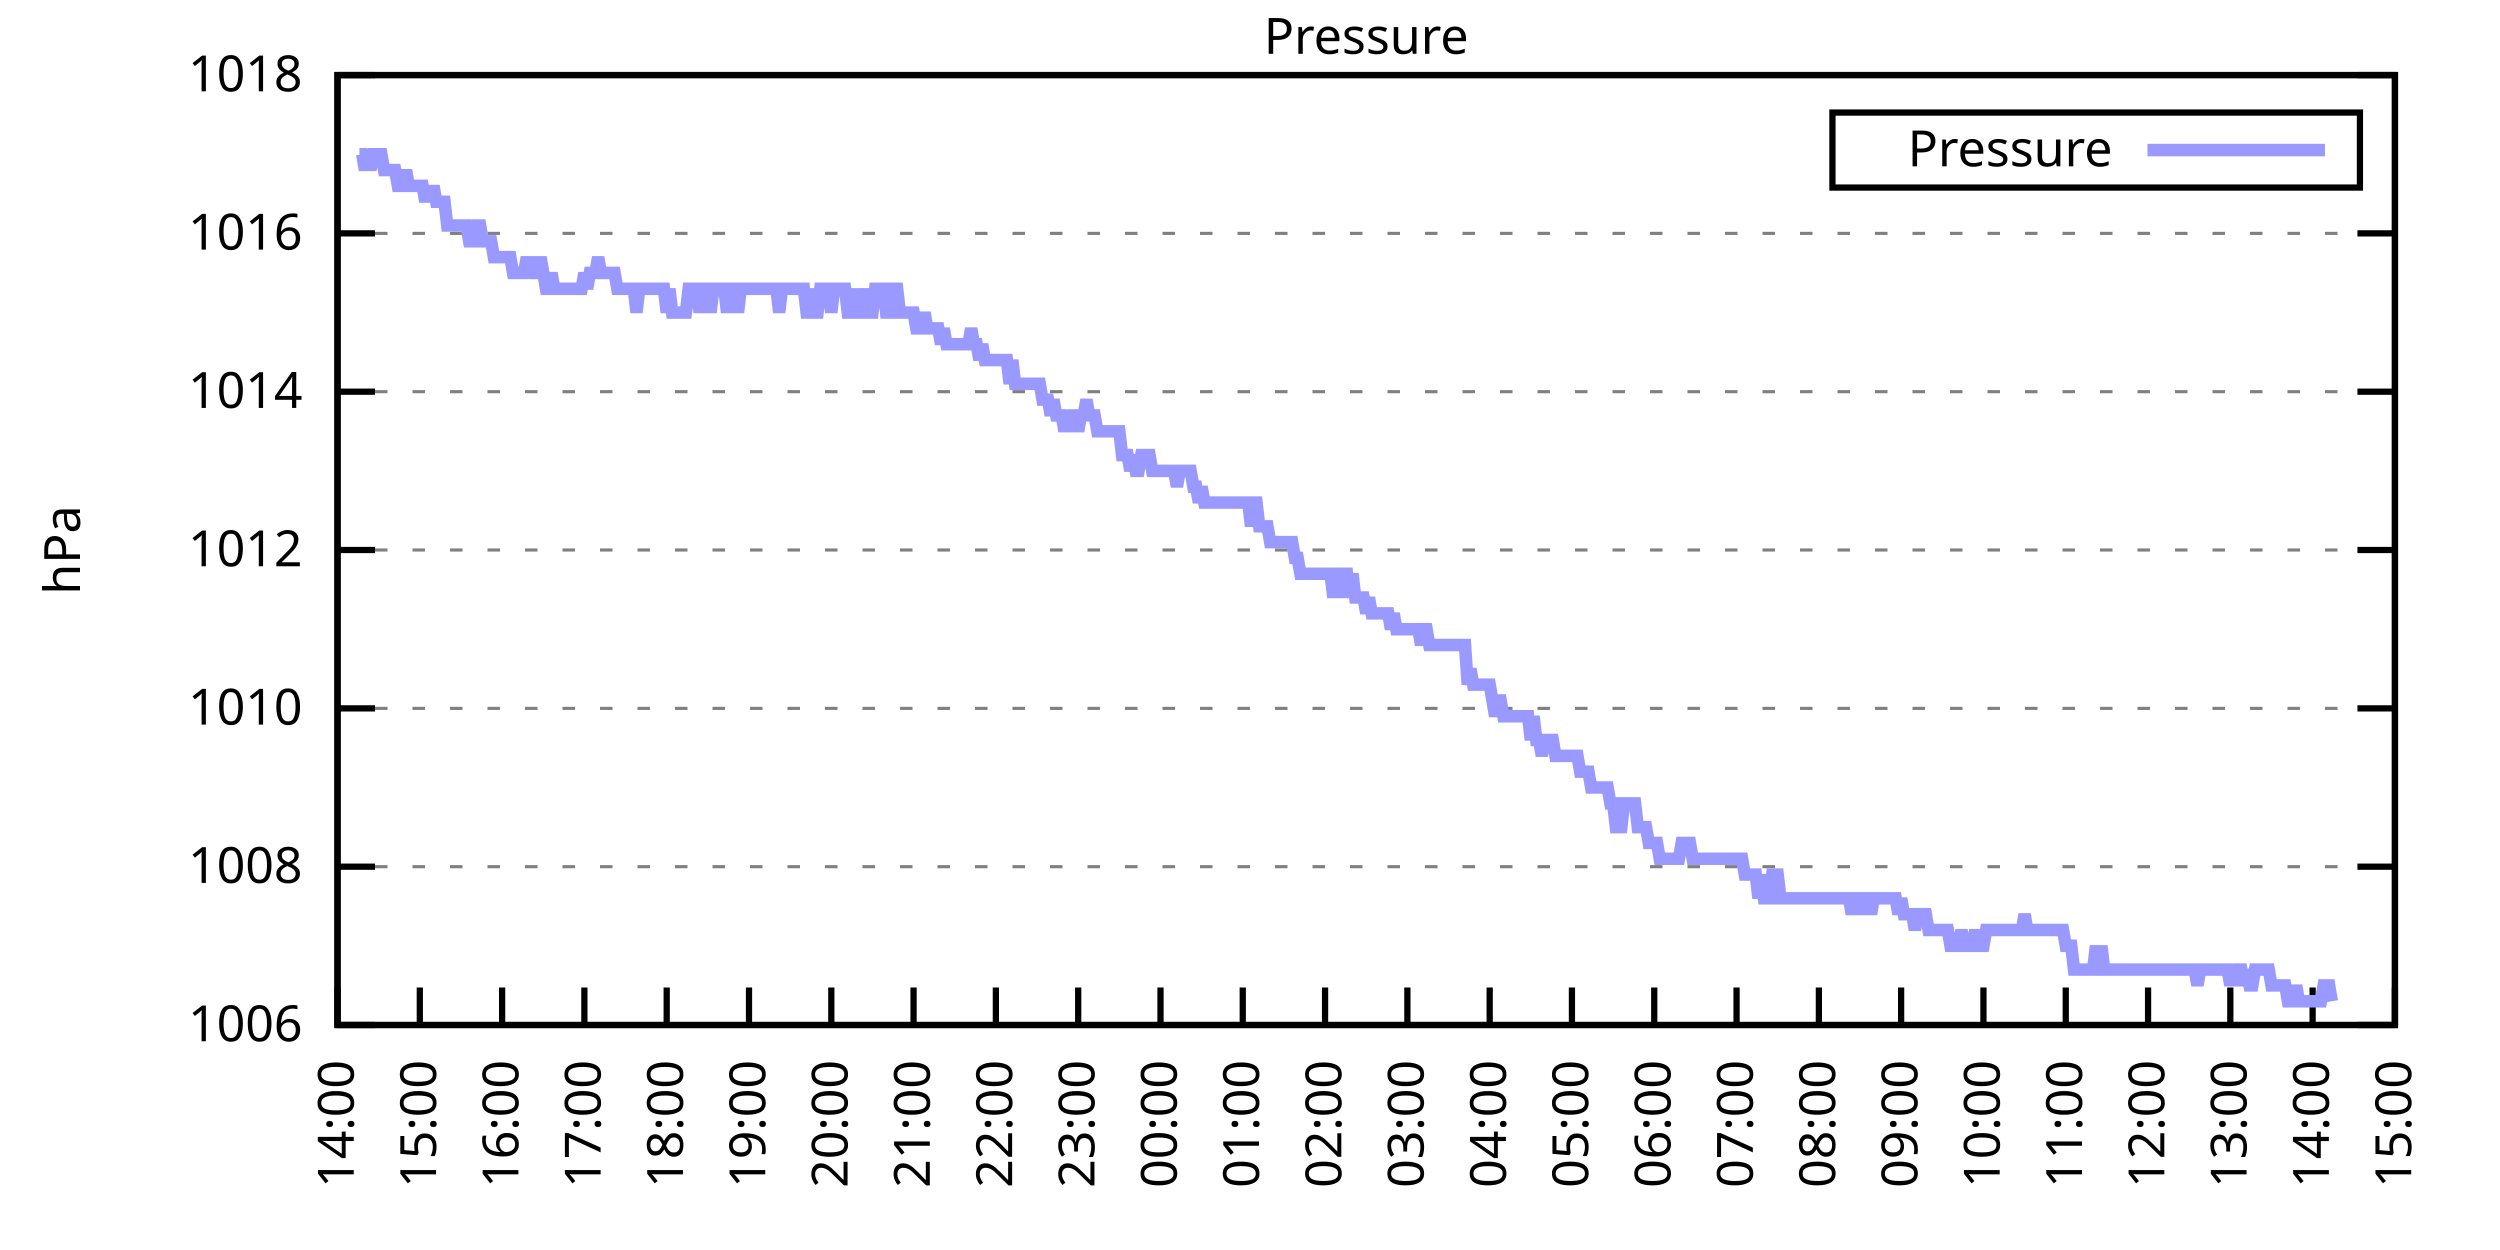
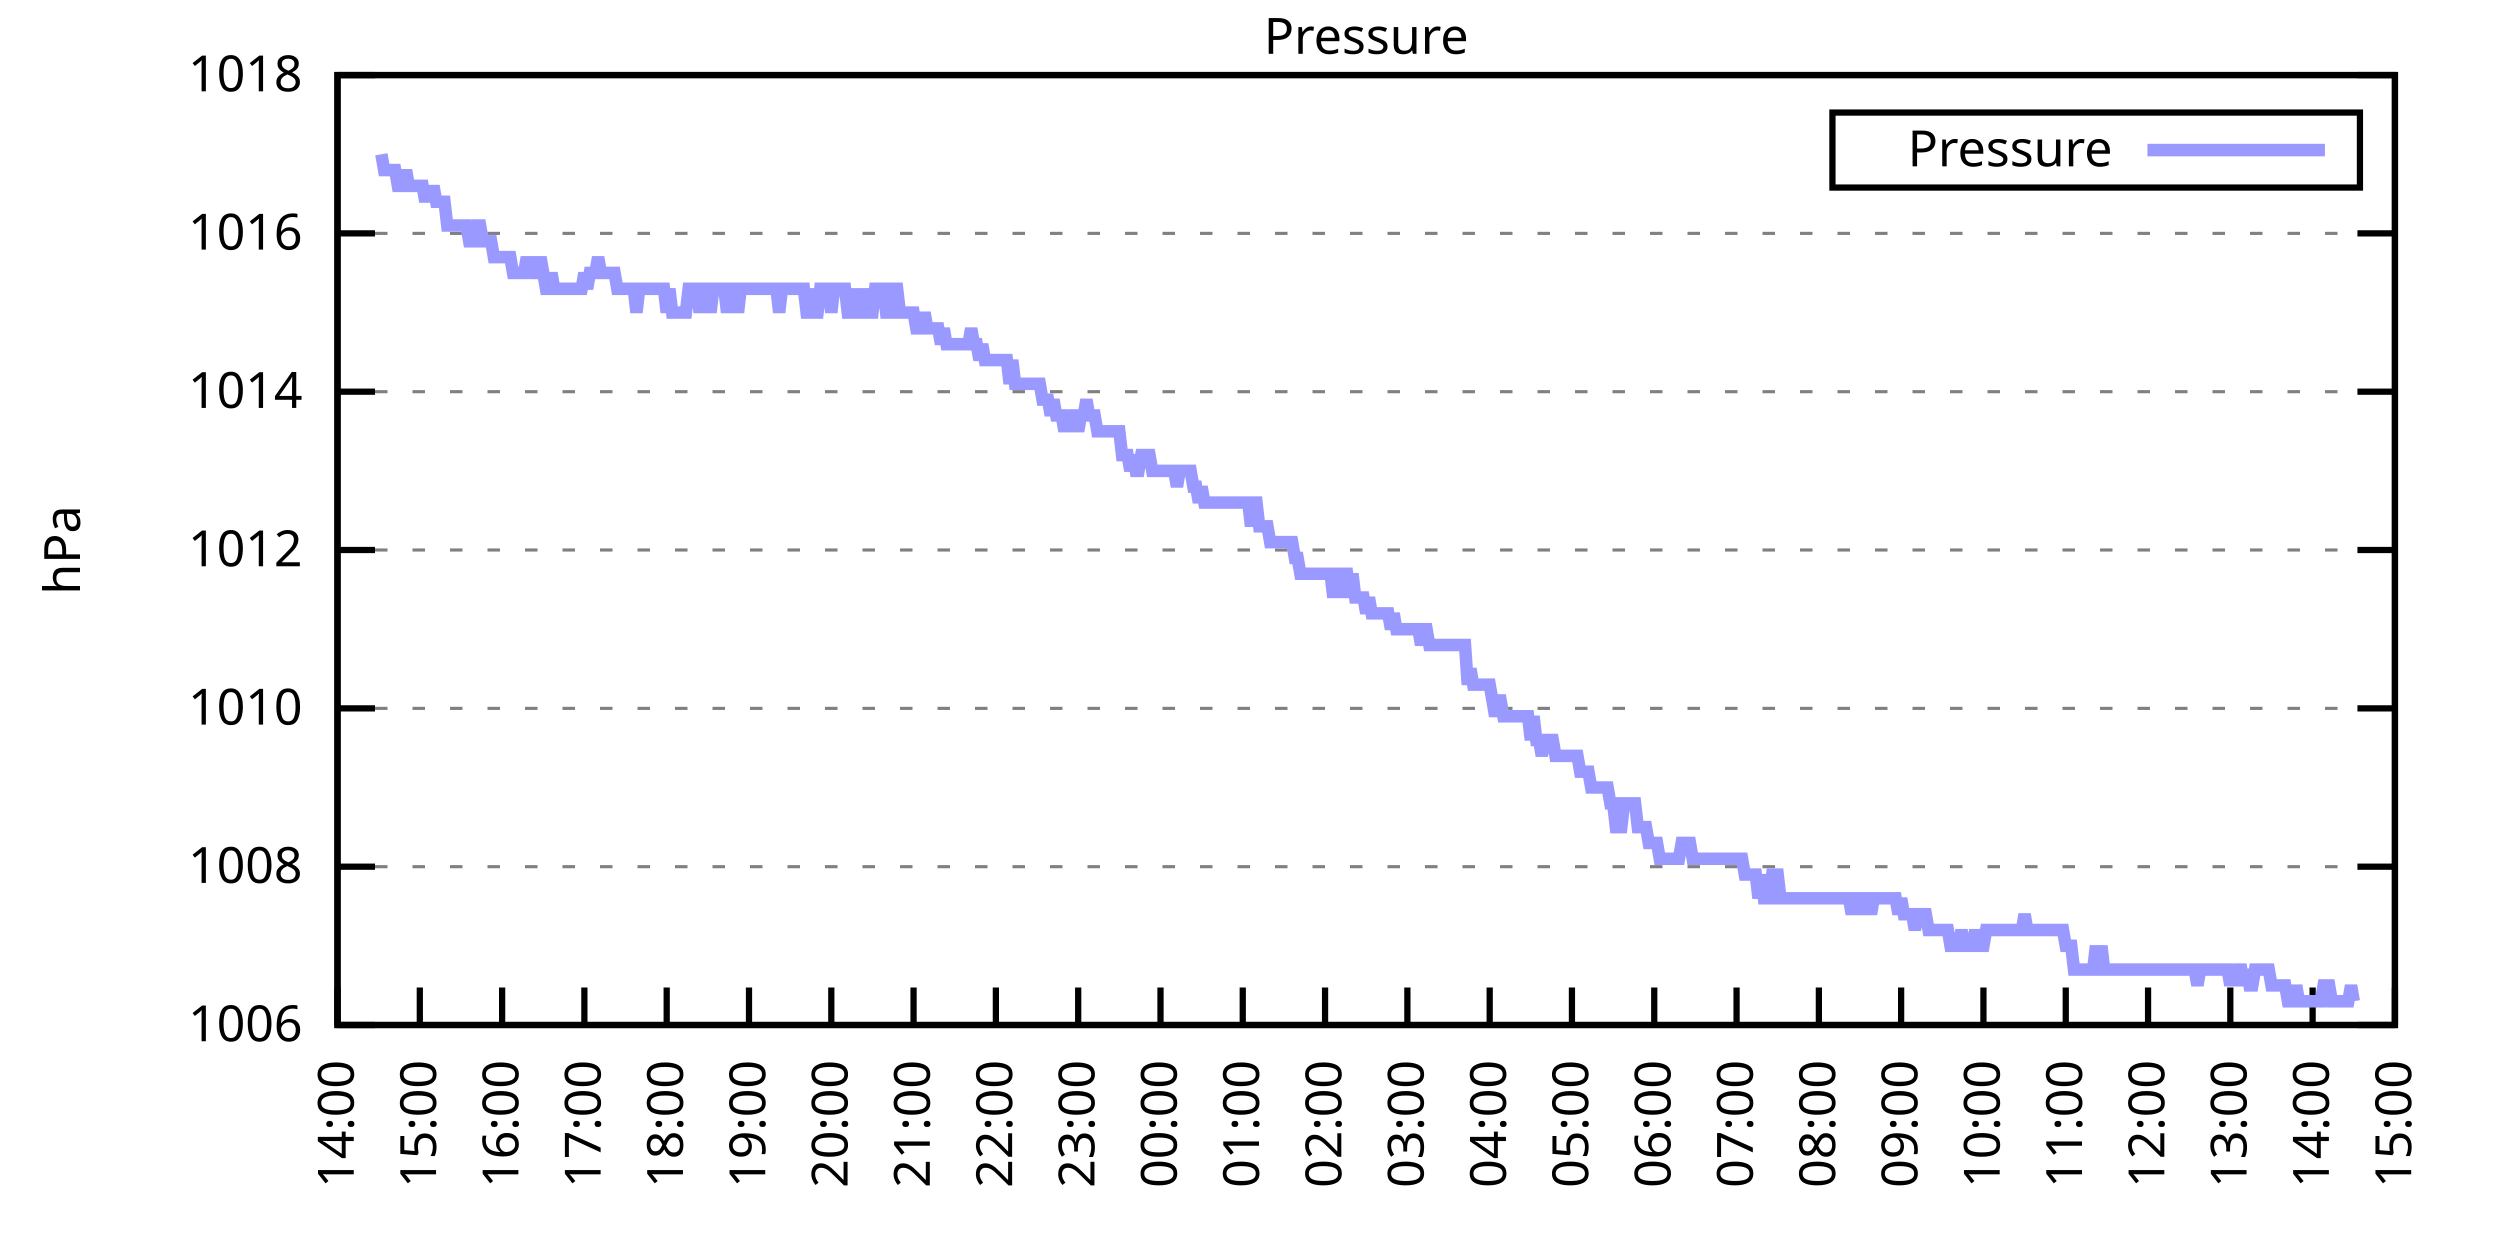
<svg xmlns="http://www.w3.org/2000/svg" xmlns:xlink="http://www.w3.org/1999/xlink" width="400" height="200" viewBox="0 0 400 200">
  <g id="gnuplot_canvas">
    <rect x="0" y="0" width="400" height="200" fill="none" />
    <defs>
      <circle id="gpDot" r="0.5" stroke-width="0.5" stroke="currentColor" />
      <path id="gpPt0" stroke-width="0.333" stroke="currentColor" d="M-1,0 h2 M0,-1 v2" />
      <path id="gpPt1" stroke-width="0.333" stroke="currentColor" d="M-1,-1 L1,1 M1,-1 L-1,1" />
      <path id="gpPt2" stroke-width="0.333" stroke="currentColor" d="M-1,0 L1,0 M0,-1 L0,1 M-1,-1 L1,1 M-1,1 L1,-1" />
      <rect id="gpPt3" stroke-width="0.333" stroke="currentColor" x="-1" y="-1" width="2" height="2" />
      <rect id="gpPt4" stroke-width="0.333" stroke="currentColor" fill="currentColor" x="-1" y="-1" width="2" height="2" />
      <circle id="gpPt5" stroke-width="0.333" stroke="currentColor" cx="0" cy="0" r="1" />
      <use xlink:href="#gpPt5" id="gpPt6" fill="currentColor" stroke="none" />
      <path id="gpPt7" stroke-width="0.333" stroke="currentColor" d="M0,-1.33 L-1.33,0.67 L1.33,0.67 z" />
      <use xlink:href="#gpPt7" id="gpPt8" fill="currentColor" stroke="none" />
      <use xlink:href="#gpPt7" id="gpPt9" stroke="currentColor" transform="rotate(180)" />
      <use xlink:href="#gpPt9" id="gpPt10" fill="currentColor" stroke="none" />
      <use xlink:href="#gpPt3" id="gpPt11" stroke="currentColor" transform="rotate(45)" />
      <use xlink:href="#gpPt11" id="gpPt12" fill="currentColor" stroke="none" />
      <path id="gpPt13" stroke-width="0.333" stroke="currentColor" d="M0,1.330 L1.265,0.411 L0.782,-1.067 L-0.782,-1.076 L-1.265,0.411 z" />
      <use xlink:href="#gpPt13" id="gpPt14" fill="currentColor" stroke="none" />
      <filter id="textbox" filterUnits="objectBoundingBox" x="0" y="0" height="1" width="1">
        <feFlood flood-color="white" flood-opacity="1" result="bgnd" />
        <feComposite in="SourceGraphic" in2="bgnd" operator="atop" />
      </filter>
      <filter id="greybox" filterUnits="objectBoundingBox" x="0" y="0" height="1" width="1">
        <feFlood flood-color="lightgrey" flood-opacity="1" result="grey" />
        <feComposite in="SourceGraphic" in2="grey" operator="atop" />
      </filter>
    </defs>
    <g fill="none" color="white" stroke="currentColor" stroke-width="1.00" stroke-linecap="butt" stroke-linejoin="miter">
</g>
    <g fill="none" color="black" stroke="currentColor" stroke-width="1.00" stroke-linecap="butt" stroke-linejoin="miter">
      <g stroke="none" shape-rendering="crispEdges">
        <polygon fill="rgb(255, 255, 255)" points="54.00,164.00 383.18,164.00 383.18,12.02 54.00,12.02 " />
      </g>
    </g>
    <g fill="none" color="black" stroke="currentColor" stroke-width="1.00" stroke-linecap="butt" stroke-linejoin="miter">
</g>
    <g fill="none" color="black" stroke="black" stroke-width="0.50" stroke-linecap="butt" stroke-linejoin="miter">
</g>
    <g fill="none" color="gray" stroke="currentColor" stroke-width="0.50" stroke-linecap="butt" stroke-linejoin="miter">
      <path stroke="gray" stroke-dasharray="2,4" class="gridline" d="M54.00,164.00 L383.19,164.00  " />
    </g>
    <g fill="none" color="gray" stroke="gray" stroke-width="1.00" stroke-linecap="butt" stroke-linejoin="miter">
</g>
    <g fill="none" color="black" stroke="currentColor" stroke-width="1.00" stroke-linecap="butt" stroke-linejoin="miter">
      <path stroke="black" d="M54.00,164.00 L60.00,164.00 M383.19,164.00 L377.19,164.00  " />
      <g transform="translate(48.40,166.60)" stroke="none" fill="black" font-family="Sans" font-size="8.00" text-anchor="end">
        <text>
          <tspan font-family="Sans"> 1006</tspan>
        </text>
      </g>
    </g>
    <g fill="none" color="black" stroke="currentColor" stroke-width="1.00" stroke-linecap="butt" stroke-linejoin="miter">
</g>
    <g fill="none" color="black" stroke="black" stroke-width="0.50" stroke-linecap="butt" stroke-linejoin="miter">
</g>
    <g fill="none" color="gray" stroke="currentColor" stroke-width="0.50" stroke-linecap="butt" stroke-linejoin="miter">
      <path stroke="gray" stroke-dasharray="2,4" class="gridline" d="M54.00,138.67 L383.19,138.67  " />
    </g>
    <g fill="none" color="gray" stroke="gray" stroke-width="1.00" stroke-linecap="butt" stroke-linejoin="miter">
</g>
    <g fill="none" color="black" stroke="currentColor" stroke-width="1.00" stroke-linecap="butt" stroke-linejoin="miter">
      <path stroke="black" d="M54.00,138.67 L60.00,138.67 M383.19,138.67 L377.19,138.67  " />
      <g transform="translate(48.40,141.27)" stroke="none" fill="black" font-family="Sans" font-size="8.00" text-anchor="end">
        <text>
          <tspan font-family="Sans"> 1008</tspan>
        </text>
      </g>
    </g>
    <g fill="none" color="black" stroke="currentColor" stroke-width="1.00" stroke-linecap="butt" stroke-linejoin="miter">
</g>
    <g fill="none" color="black" stroke="black" stroke-width="0.50" stroke-linecap="butt" stroke-linejoin="miter">
</g>
    <g fill="none" color="gray" stroke="currentColor" stroke-width="0.50" stroke-linecap="butt" stroke-linejoin="miter">
      <path stroke="gray" stroke-dasharray="2,4" class="gridline" d="M54.00,113.34 L383.19,113.34  " />
    </g>
    <g fill="none" color="gray" stroke="gray" stroke-width="1.00" stroke-linecap="butt" stroke-linejoin="miter">
</g>
    <g fill="none" color="black" stroke="currentColor" stroke-width="1.00" stroke-linecap="butt" stroke-linejoin="miter">
      <path stroke="black" d="M54.00,113.34 L60.00,113.34 M383.19,113.34 L377.19,113.34  " />
      <g transform="translate(48.40,115.94)" stroke="none" fill="black" font-family="Sans" font-size="8.00" text-anchor="end">
        <text>
          <tspan font-family="Sans"> 1010</tspan>
        </text>
      </g>
    </g>
    <g fill="none" color="black" stroke="currentColor" stroke-width="1.00" stroke-linecap="butt" stroke-linejoin="miter">
</g>
    <g fill="none" color="black" stroke="black" stroke-width="0.50" stroke-linecap="butt" stroke-linejoin="miter">
</g>
    <g fill="none" color="gray" stroke="currentColor" stroke-width="0.50" stroke-linecap="butt" stroke-linejoin="miter">
      <path stroke="gray" stroke-dasharray="2,4" class="gridline" d="M54.00,88.00 L383.19,88.00  " />
    </g>
    <g fill="none" color="gray" stroke="gray" stroke-width="1.00" stroke-linecap="butt" stroke-linejoin="miter">
</g>
    <g fill="none" color="black" stroke="currentColor" stroke-width="1.00" stroke-linecap="butt" stroke-linejoin="miter">
      <path stroke="black" d="M54.00,88.00 L60.00,88.00 M383.19,88.00 L377.19,88.00  " />
      <g transform="translate(48.40,90.60)" stroke="none" fill="black" font-family="Sans" font-size="8.00" text-anchor="end">
        <text>
          <tspan font-family="Sans"> 1012</tspan>
        </text>
      </g>
    </g>
    <g fill="none" color="black" stroke="currentColor" stroke-width="1.00" stroke-linecap="butt" stroke-linejoin="miter">
</g>
    <g fill="none" color="black" stroke="black" stroke-width="0.50" stroke-linecap="butt" stroke-linejoin="miter">
</g>
    <g fill="none" color="gray" stroke="currentColor" stroke-width="0.50" stroke-linecap="butt" stroke-linejoin="miter">
      <path stroke="gray" stroke-dasharray="2,4" class="gridline" d="M54.00,62.67 L383.19,62.67  " />
    </g>
    <g fill="none" color="gray" stroke="gray" stroke-width="1.00" stroke-linecap="butt" stroke-linejoin="miter">
</g>
    <g fill="none" color="black" stroke="currentColor" stroke-width="1.00" stroke-linecap="butt" stroke-linejoin="miter">
      <path stroke="black" d="M54.00,62.67 L60.00,62.67 M383.19,62.67 L377.19,62.67  " />
      <g transform="translate(48.40,65.27)" stroke="none" fill="black" font-family="Sans" font-size="8.00" text-anchor="end">
        <text>
          <tspan font-family="Sans"> 1014</tspan>
        </text>
      </g>
    </g>
    <g fill="none" color="black" stroke="currentColor" stroke-width="1.00" stroke-linecap="butt" stroke-linejoin="miter">
</g>
    <g fill="none" color="black" stroke="black" stroke-width="0.50" stroke-linecap="butt" stroke-linejoin="miter">
</g>
    <g fill="none" color="gray" stroke="currentColor" stroke-width="0.50" stroke-linecap="butt" stroke-linejoin="miter">
      <path stroke="gray" stroke-dasharray="2,4" class="gridline" d="M54.00,37.34 L383.19,37.34  " />
    </g>
    <g fill="none" color="gray" stroke="gray" stroke-width="1.00" stroke-linecap="butt" stroke-linejoin="miter">
</g>
    <g fill="none" color="black" stroke="currentColor" stroke-width="1.00" stroke-linecap="butt" stroke-linejoin="miter">
      <path stroke="black" d="M54.00,37.34 L60.00,37.34 M383.19,37.34 L377.19,37.34  " />
      <g transform="translate(48.40,39.94)" stroke="none" fill="black" font-family="Sans" font-size="8.00" text-anchor="end">
        <text>
          <tspan font-family="Sans"> 1016</tspan>
        </text>
      </g>
    </g>
    <g fill="none" color="black" stroke="currentColor" stroke-width="1.00" stroke-linecap="butt" stroke-linejoin="miter">
</g>
    <g fill="none" color="black" stroke="black" stroke-width="0.50" stroke-linecap="butt" stroke-linejoin="miter">
</g>
    <g fill="none" color="gray" stroke="currentColor" stroke-width="0.50" stroke-linecap="butt" stroke-linejoin="miter">
      <path stroke="gray" stroke-dasharray="2,4" class="gridline" d="M54.00,12.01 L383.19,12.01  " />
    </g>
    <g fill="none" color="gray" stroke="gray" stroke-width="1.00" stroke-linecap="butt" stroke-linejoin="miter">
</g>
    <g fill="none" color="black" stroke="currentColor" stroke-width="1.00" stroke-linecap="butt" stroke-linejoin="miter">
      <path stroke="black" d="M54.00,12.01 L60.00,12.01 M383.19,12.01 L377.19,12.01  " />
      <g transform="translate(48.40,14.61)" stroke="none" fill="black" font-family="Sans" font-size="8.00" text-anchor="end">
        <text>
          <tspan font-family="Sans"> 1018</tspan>
        </text>
      </g>
    </g>
    <g fill="none" color="black" stroke="currentColor" stroke-width="1.00" stroke-linecap="butt" stroke-linejoin="miter">
      <path stroke="black" d="M54.00,164.00 L54.00,158.00  " />
      <g transform="translate(56.60,169.60) rotate(270.00)" stroke="none" fill="black" font-family="Sans" font-size="8.00" text-anchor="end">
        <text>
          <tspan font-family="Sans">14:00</tspan>
        </text>
      </g>
    </g>
    <g fill="none" color="black" stroke="currentColor" stroke-width="1.00" stroke-linecap="butt" stroke-linejoin="miter">
      <path stroke="black" d="M67.17,164.00 L67.17,158.00  " />
      <g transform="translate(69.77,169.60) rotate(270.00)" stroke="none" fill="black" font-family="Sans" font-size="8.00" text-anchor="end">
        <text>
          <tspan font-family="Sans">15:00</tspan>
        </text>
      </g>
    </g>
    <g fill="none" color="black" stroke="currentColor" stroke-width="1.00" stroke-linecap="butt" stroke-linejoin="miter">
      <path stroke="black" d="M80.34,164.00 L80.34,158.00  " />
      <g transform="translate(82.94,169.60) rotate(270.00)" stroke="none" fill="black" font-family="Sans" font-size="8.00" text-anchor="end">
        <text>
          <tspan font-family="Sans">16:00</tspan>
        </text>
      </g>
    </g>
    <g fill="none" color="black" stroke="currentColor" stroke-width="1.00" stroke-linecap="butt" stroke-linejoin="miter">
      <path stroke="black" d="M93.50,164.00 L93.50,158.00  " />
      <g transform="translate(96.10,169.60) rotate(270.00)" stroke="none" fill="black" font-family="Sans" font-size="8.00" text-anchor="end">
        <text>
          <tspan font-family="Sans">17:00</tspan>
        </text>
      </g>
    </g>
    <g fill="none" color="black" stroke="currentColor" stroke-width="1.00" stroke-linecap="butt" stroke-linejoin="miter">
      <path stroke="black" d="M106.67,164.00 L106.67,158.00  " />
      <g transform="translate(109.27,169.60) rotate(270.00)" stroke="none" fill="black" font-family="Sans" font-size="8.00" text-anchor="end">
        <text>
          <tspan font-family="Sans">18:00</tspan>
        </text>
      </g>
    </g>
    <g fill="none" color="black" stroke="currentColor" stroke-width="1.00" stroke-linecap="butt" stroke-linejoin="miter">
      <path stroke="black" d="M119.84,164.00 L119.84,158.00  " />
      <g transform="translate(122.44,169.60) rotate(270.00)" stroke="none" fill="black" font-family="Sans" font-size="8.00" text-anchor="end">
        <text>
          <tspan font-family="Sans">19:00</tspan>
        </text>
      </g>
    </g>
    <g fill="none" color="black" stroke="currentColor" stroke-width="1.00" stroke-linecap="butt" stroke-linejoin="miter">
      <path stroke="black" d="M133.01,164.00 L133.01,158.00  " />
      <g transform="translate(135.61,169.60) rotate(270.00)" stroke="none" fill="black" font-family="Sans" font-size="8.00" text-anchor="end">
        <text>
          <tspan font-family="Sans">20:00</tspan>
        </text>
      </g>
    </g>
    <g fill="none" color="black" stroke="currentColor" stroke-width="1.00" stroke-linecap="butt" stroke-linejoin="miter">
      <path stroke="black" d="M146.17,164.00 L146.17,158.00  " />
      <g transform="translate(148.77,169.60) rotate(270.00)" stroke="none" fill="black" font-family="Sans" font-size="8.00" text-anchor="end">
        <text>
          <tspan font-family="Sans">21:00</tspan>
        </text>
      </g>
    </g>
    <g fill="none" color="black" stroke="currentColor" stroke-width="1.00" stroke-linecap="butt" stroke-linejoin="miter">
      <path stroke="black" d="M159.34,164.00 L159.34,158.00  " />
      <g transform="translate(161.94,169.60) rotate(270.00)" stroke="none" fill="black" font-family="Sans" font-size="8.00" text-anchor="end">
        <text>
          <tspan font-family="Sans">22:00</tspan>
        </text>
      </g>
    </g>
    <g fill="none" color="black" stroke="currentColor" stroke-width="1.00" stroke-linecap="butt" stroke-linejoin="miter">
      <path stroke="black" d="M172.51,164.00 L172.51,158.00  " />
      <g transform="translate(175.11,169.60) rotate(270.00)" stroke="none" fill="black" font-family="Sans" font-size="8.00" text-anchor="end">
        <text>
          <tspan font-family="Sans">23:00</tspan>
        </text>
      </g>
    </g>
    <g fill="none" color="black" stroke="currentColor" stroke-width="1.00" stroke-linecap="butt" stroke-linejoin="miter">
      <path stroke="black" d="M185.68,164.00 L185.68,158.00  " />
      <g transform="translate(188.28,169.60) rotate(270.00)" stroke="none" fill="black" font-family="Sans" font-size="8.00" text-anchor="end">
        <text>
          <tspan font-family="Sans">00:00</tspan>
        </text>
      </g>
    </g>
    <g fill="none" color="black" stroke="currentColor" stroke-width="1.00" stroke-linecap="butt" stroke-linejoin="miter">
      <path stroke="black" d="M198.84,164.00 L198.84,158.00  " />
      <g transform="translate(201.44,169.60) rotate(270.00)" stroke="none" fill="black" font-family="Sans" font-size="8.00" text-anchor="end">
        <text>
          <tspan font-family="Sans">01:00</tspan>
        </text>
      </g>
    </g>
    <g fill="none" color="black" stroke="currentColor" stroke-width="1.00" stroke-linecap="butt" stroke-linejoin="miter">
      <path stroke="black" d="M212.01,164.00 L212.01,158.00  " />
      <g transform="translate(214.61,169.60) rotate(270.00)" stroke="none" fill="black" font-family="Sans" font-size="8.00" text-anchor="end">
        <text>
          <tspan font-family="Sans">02:00</tspan>
        </text>
      </g>
    </g>
    <g fill="none" color="black" stroke="currentColor" stroke-width="1.00" stroke-linecap="butt" stroke-linejoin="miter">
      <path stroke="black" d="M225.18,164.00 L225.18,158.00  " />
      <g transform="translate(227.78,169.60) rotate(270.00)" stroke="none" fill="black" font-family="Sans" font-size="8.00" text-anchor="end">
        <text>
          <tspan font-family="Sans">03:00</tspan>
        </text>
      </g>
    </g>
    <g fill="none" color="black" stroke="currentColor" stroke-width="1.00" stroke-linecap="butt" stroke-linejoin="miter">
      <path stroke="black" d="M238.35,164.00 L238.35,158.00  " />
      <g transform="translate(240.95,169.60) rotate(270.00)" stroke="none" fill="black" font-family="Sans" font-size="8.00" text-anchor="end">
        <text>
          <tspan font-family="Sans">04:00</tspan>
        </text>
      </g>
    </g>
    <g fill="none" color="black" stroke="currentColor" stroke-width="1.00" stroke-linecap="butt" stroke-linejoin="miter">
      <path stroke="black" d="M251.51,164.00 L251.51,158.00  " />
      <g transform="translate(254.11,169.60) rotate(270.00)" stroke="none" fill="black" font-family="Sans" font-size="8.00" text-anchor="end">
        <text>
          <tspan font-family="Sans">05:00</tspan>
        </text>
      </g>
    </g>
    <g fill="none" color="black" stroke="currentColor" stroke-width="1.00" stroke-linecap="butt" stroke-linejoin="miter">
      <path stroke="black" d="M264.68,164.00 L264.68,158.00  " />
      <g transform="translate(267.28,169.60) rotate(270.00)" stroke="none" fill="black" font-family="Sans" font-size="8.00" text-anchor="end">
        <text>
          <tspan font-family="Sans">06:00</tspan>
        </text>
      </g>
    </g>
    <g fill="none" color="black" stroke="currentColor" stroke-width="1.00" stroke-linecap="butt" stroke-linejoin="miter">
      <path stroke="black" d="M277.85,164.00 L277.85,158.00  " />
      <g transform="translate(280.45,169.60) rotate(270.00)" stroke="none" fill="black" font-family="Sans" font-size="8.00" text-anchor="end">
        <text>
          <tspan font-family="Sans">07:00</tspan>
        </text>
      </g>
    </g>
    <g fill="none" color="black" stroke="currentColor" stroke-width="1.00" stroke-linecap="butt" stroke-linejoin="miter">
      <path stroke="black" d="M291.02,164.00 L291.02,158.00  " />
      <g transform="translate(293.62,169.60) rotate(270.00)" stroke="none" fill="black" font-family="Sans" font-size="8.00" text-anchor="end">
        <text>
          <tspan font-family="Sans">08:00</tspan>
        </text>
      </g>
    </g>
    <g fill="none" color="black" stroke="currentColor" stroke-width="1.00" stroke-linecap="butt" stroke-linejoin="miter">
      <path stroke="black" d="M304.18,164.00 L304.18,158.00  " />
      <g transform="translate(306.78,169.60) rotate(270.00)" stroke="none" fill="black" font-family="Sans" font-size="8.00" text-anchor="end">
        <text>
          <tspan font-family="Sans">09:00</tspan>
        </text>
      </g>
    </g>
    <g fill="none" color="black" stroke="currentColor" stroke-width="1.00" stroke-linecap="butt" stroke-linejoin="miter">
      <path stroke="black" d="M317.35,164.00 L317.35,158.00  " />
      <g transform="translate(319.95,169.60) rotate(270.00)" stroke="none" fill="black" font-family="Sans" font-size="8.00" text-anchor="end">
        <text>
          <tspan font-family="Sans">10:00</tspan>
        </text>
      </g>
    </g>
    <g fill="none" color="black" stroke="currentColor" stroke-width="1.00" stroke-linecap="butt" stroke-linejoin="miter">
      <path stroke="black" d="M330.52,164.00 L330.52,158.00  " />
      <g transform="translate(333.12,169.60) rotate(270.00)" stroke="none" fill="black" font-family="Sans" font-size="8.00" text-anchor="end">
        <text>
          <tspan font-family="Sans">11:00</tspan>
        </text>
      </g>
    </g>
    <g fill="none" color="black" stroke="currentColor" stroke-width="1.00" stroke-linecap="butt" stroke-linejoin="miter">
      <path stroke="black" d="M343.69,164.00 L343.69,158.00  " />
      <g transform="translate(346.29,169.60) rotate(270.00)" stroke="none" fill="black" font-family="Sans" font-size="8.00" text-anchor="end">
        <text>
          <tspan font-family="Sans">12:00</tspan>
        </text>
      </g>
    </g>
    <g fill="none" color="black" stroke="currentColor" stroke-width="1.00" stroke-linecap="butt" stroke-linejoin="miter">
      <path stroke="black" d="M356.85,164.00 L356.85,158.00  " />
      <g transform="translate(359.45,169.60) rotate(270.00)" stroke="none" fill="black" font-family="Sans" font-size="8.00" text-anchor="end">
        <text>
          <tspan font-family="Sans">13:00</tspan>
        </text>
      </g>
    </g>
    <g fill="none" color="black" stroke="currentColor" stroke-width="1.00" stroke-linecap="butt" stroke-linejoin="miter">
      <path stroke="black" d="M370.02,164.00 L370.02,158.00  " />
      <g transform="translate(372.62,169.60) rotate(270.00)" stroke="none" fill="black" font-family="Sans" font-size="8.00" text-anchor="end">
        <text>
          <tspan font-family="Sans">14:00</tspan>
        </text>
      </g>
    </g>
    <g fill="none" color="black" stroke="currentColor" stroke-width="1.00" stroke-linecap="butt" stroke-linejoin="miter">
      <path stroke="black" d="M383.19,164.00 L383.19,158.00  " />
      <g transform="translate(385.79,169.60) rotate(270.00)" stroke="none" fill="black" font-family="Sans" font-size="8.00" text-anchor="end">
        <text>
          <tspan font-family="Sans">15:00</tspan>
        </text>
      </g>
    </g>
    <g fill="none" color="black" stroke="currentColor" stroke-width="1.00" stroke-linecap="butt" stroke-linejoin="miter">
</g>
    <g fill="none" color="black" stroke="currentColor" stroke-width="1.00" stroke-linecap="butt" stroke-linejoin="miter">
      <path stroke="black" d="M54.00,12.01 L54.00,164.00 L383.19,164.00 L383.19,12.01 L54.00,12.01 Z  " />
    </g>
    <g fill="none" color="black" stroke="currentColor" stroke-width="1.00" stroke-linecap="butt" stroke-linejoin="miter">
</g>
    <g fill="none" color="black" stroke="currentColor" stroke-width="1.00" stroke-linecap="butt" stroke-linejoin="miter">
      <path stroke="black" d="M293.19,30.01 L293.19,18.01 L377.59,18.01 L377.59,30.01 L293.19,30.01 Z  " />
    </g>
    <g id="Pressure_plot_1">
      <g fill="none" color="white" stroke="black" stroke-width="2.00" stroke-linecap="butt" stroke-linejoin="miter">
</g>
      <g fill="none" color="black" stroke="currentColor" stroke-width="2.00" stroke-linecap="butt" stroke-linejoin="miter">
        <g transform="translate(337.99,26.61)" stroke="none" fill="black" font-family="Sans" font-size="8.00" text-anchor="end">
          <text>
            <tspan font-family="Sans">Pressure</tspan>
          </text>
        </g>
      </g>
      <g fill="none" color="black" stroke="currentColor" stroke-width="2.00" stroke-linecap="butt" stroke-linejoin="miter">
-         <path stroke="rgb(153, 153, 255)" d="M343.59,24.01 L371.99,24.01 M57.51,24.68 L57.95,24.68 L58.39,27.21 L58.83,24.68 L59.27,27.21 L59.71,24.68   L60.14,24.68 L60.58,24.68 L61.02,24.68 L61.46,27.21 L61.90,27.21 L62.34,27.21 L62.78,27.21 L63.22,27.21   L63.66,29.74 L64.10,29.74 L64.53,29.74 L64.97,27.21 L65.41,29.74 L65.85,29.74 L66.29,29.74 L66.73,29.74   L67.17,29.74 L67.61,29.74 L68.05,32.28 L68.48,29.74 L68.92,32.28 L69.36,29.74 L69.80,32.28 L70.24,32.28   L70.68,32.28 L71.12,32.28 L71.56,36.08 L72.00,36.08 L72.43,36.08 L72.87,36.08 L73.31,36.08 L73.75,36.08   L74.19,36.08 L74.63,36.08 L75.07,38.61 L75.51,38.61 L75.95,38.61 L76.38,36.08 L76.82,36.08 L77.26,38.61   L77.70,38.61 L78.14,38.61 L78.58,38.61 L79.02,41.14 L79.46,41.14 L79.90,41.14 L80.34,41.14 L80.77,41.14   L81.21,41.14 L81.65,41.14 L82.09,43.67 L82.53,43.67 L82.97,43.67 L83.41,43.67 L83.85,43.67 L84.29,41.14   L84.72,43.67 L85.16,41.14 L85.60,43.67 L86.04,43.67 L86.48,41.14 L86.92,43.67 L87.36,46.21 L87.80,46.21   L88.24,43.67 L88.67,46.21 L89.11,46.21 L89.55,46.21 L89.99,46.21 L90.43,46.21 L90.87,46.21 L91.31,46.21   L91.75,46.21 L92.19,46.21 L92.62,46.21 L93.06,46.21 L93.50,43.67 L93.94,46.21 L94.38,43.67 L94.82,43.67   L95.26,43.67 L95.70,41.14 L96.14,43.67 L96.58,43.67 L97.01,43.67 L97.45,43.67 L97.89,43.67 L98.33,43.67   L98.77,46.21 L99.21,46.21 L99.65,46.21 L100.09,46.21 L100.53,46.21 L100.96,46.21 L101.40,46.21 L101.84,50.01   L102.28,46.21 L102.72,46.21 L103.16,46.21 L103.60,46.21 L104.04,46.21 L104.48,46.21 L104.91,46.21 L105.35,46.21   L105.79,46.21 L106.23,46.21 L106.67,50.01 L107.11,46.21 L107.55,50.01 L107.99,50.01 L108.43,50.01 L108.87,50.01   L109.30,50.01 L109.74,50.01 L110.18,46.21 L110.62,46.21 L111.06,46.21 L111.50,46.21 L111.94,50.01 L112.38,46.21   L112.82,46.21 L113.25,46.21 L113.69,50.01 L114.13,46.21 L114.57,46.21 L115.01,46.21 L115.45,46.21 L115.89,46.21   L116.33,50.01 L116.77,46.21 L117.20,46.21 L117.64,46.21 L118.08,50.01 L118.52,46.21 L118.96,46.21 L119.40,46.21   L119.84,46.21 L120.28,46.21 L120.72,46.21 L121.15,46.21 L121.59,46.21 L122.03,46.21 L122.47,46.21 L122.91,46.21   L123.35,46.21 L123.79,46.21 L124.23,46.21 L124.67,50.01 L125.11,46.21 L125.54,46.21 L125.98,46.21 L126.42,46.21   L126.86,46.21 L127.30,46.21 L127.74,46.21 L128.18,46.21 L128.62,46.21 L129.06,50.01 L129.49,50.01 L129.93,46.21   L130.37,50.01 L130.81,50.01 L131.25,46.21 L131.69,46.21 L132.13,46.21 L132.57,46.21 L133.01,50.01 L133.44,46.21   L133.88,46.21 L134.32,46.21 L134.76,46.21 L135.20,46.21 L135.64,50.01 L136.08,50.01 L136.52,50.01 L136.96,46.21   L137.39,50.01 L137.83,50.01 L138.27,46.21 L138.71,50.01 L139.15,50.01 L139.59,50.01 L140.03,46.21 L140.47,46.21   L140.91,46.21 L141.35,46.21 L141.78,50.01 L142.22,50.01 L142.66,50.01 L143.10,46.21 L143.54,46.21 L143.98,50.01   L144.42,50.01 L144.86,50.01 L145.30,50.01 L145.73,50.01 L146.17,50.01 L146.61,52.54 L147.05,52.54 L147.49,52.54   L147.93,50.01 L148.37,52.54 L148.81,52.54 L149.25,52.54 L149.68,52.54 L150.12,52.54 L150.56,55.07 L151.00,52.54   L151.44,55.07 L151.88,55.07 L152.32,55.07 L152.76,55.07 L153.20,55.07 L153.63,55.07 L154.07,55.07 L154.51,55.07   L154.95,55.07 L155.39,52.54 L155.83,55.07 L156.27,55.07 L156.71,57.61 L157.15,55.07 L157.59,57.61 L158.02,57.61   L158.46,57.61 L158.90,57.61 L159.34,57.61 L159.78,57.61 L160.22,57.61 L160.66,57.61 L161.10,57.61 L161.54,61.41   L161.97,57.61 L162.41,61.41 L162.85,61.41 L163.29,61.41 L163.73,61.41 L164.17,61.41 L164.61,61.41 L165.05,61.41   L165.49,61.41 L165.92,61.41 L166.36,61.41 L166.80,63.94 L167.24,63.94 L167.68,63.94 L168.12,66.47 L168.56,63.94   L169.00,66.47 L169.44,66.47 L169.87,66.47 L170.31,69.01 L170.75,66.47 L171.19,69.01 L171.63,66.47 L172.07,66.47   L172.51,69.01 L172.95,66.47 L173.39,66.47 L173.83,63.94 L174.26,66.47 L174.70,66.47 L175.14,66.47 L175.58,69.01   L176.02,69.01 L176.46,69.01 L176.90,69.01 L177.34,69.01 L177.78,69.01 L178.21,69.01 L178.65,69.01 L179.09,69.01   L179.53,72.81 L179.97,72.81 L180.41,72.81 L180.85,75.34 L181.29,72.81 L181.73,75.34 L182.16,75.34 L182.60,72.81   L183.04,72.81 L183.48,72.81 L183.92,72.81 L184.36,75.34 L184.80,75.34 L185.24,75.34 L185.68,75.34 L186.11,75.34   L186.55,75.34 L186.99,75.34 L187.43,75.34 L187.87,75.34 L188.31,77.87 L188.75,75.34 L189.19,75.34 L189.63,75.34   L190.07,75.34 L190.50,75.34 L190.94,77.87 L191.38,77.87 L191.82,80.41 L192.26,77.87 L192.70,80.41 L193.14,80.41   L193.58,80.41 L194.02,80.41 L194.45,80.41 L194.89,80.41 L195.33,80.41 L195.77,80.41 L196.21,80.41 L196.65,80.41   L197.09,80.41 L197.53,80.41 L197.97,80.41 L198.40,80.41 L198.84,80.41 L199.28,80.41 L199.72,80.41 L200.16,84.21   L200.60,80.41 L201.04,80.41 L201.48,84.21 L201.92,84.21 L202.35,84.21 L202.79,84.21 L203.23,86.74 L203.67,86.74   L204.11,86.74 L204.55,86.74 L204.99,86.74 L205.43,86.74 L205.87,86.74 L206.31,86.74 L206.74,86.74 L207.18,89.27   L207.62,89.27 L208.06,91.80 L208.50,91.80 L208.94,91.80 L209.38,91.80 L209.82,91.80 L210.26,91.80 L210.69,91.80   L211.13,91.80 L211.57,91.80 L212.01,91.80 L212.45,91.80 L212.89,91.80 L213.33,95.60 L213.77,91.80 L214.21,91.80   L214.64,95.60 L215.08,91.80 L215.52,91.80 L215.96,95.60 L216.40,91.80 L216.84,95.60 L217.28,95.60 L217.72,95.60   L218.16,95.60 L218.60,98.14 L219.03,95.60 L219.47,98.14 L219.91,98.14 L220.35,98.14 L220.79,98.14 L221.23,98.14   L221.67,98.14 L222.11,98.14 L222.55,100.67 L222.98,98.14 L223.42,100.67 L223.86,100.67 L224.30,100.67 L224.74,100.67   L225.18,100.67 L225.62,100.67 L226.06,100.67 L226.50,100.67 L226.93,100.67 L227.37,103.20 L227.81,100.67 L228.25,100.67   L228.69,103.20 L229.13,103.20 L229.57,103.20 L230.01,103.20 L230.45,103.20 L230.88,103.20 L231.32,103.20 L231.76,103.20   L232.20,103.20 L232.64,103.20 L233.08,103.20 L233.52,103.20 L233.96,103.20 L234.40,103.20 L234.84,109.54 L235.27,107.00   L235.71,109.54 L236.15,109.54 L236.59,109.54 L237.03,109.54 L237.47,109.54 L237.91,109.54 L238.35,109.54 L238.79,112.07   L239.22,114.60 L239.66,112.07 L240.10,112.07 L240.54,114.60 L240.98,114.60 L241.42,114.60 L241.86,114.60 L242.30,114.60   L242.74,114.60 L243.17,114.60 L243.61,114.60 L244.05,114.60 L244.49,114.60 L244.93,118.40 L245.37,114.60 L245.81,118.40   L246.25,118.40 L246.69,120.94 L247.12,118.40 L247.56,118.40 L248.00,118.40 L248.44,118.40 L248.88,120.94 L249.32,120.94   L249.76,120.94 L250.20,120.94 L250.64,120.94 L251.08,120.94 L251.51,120.94 L251.95,120.94 L252.39,120.94 L252.83,123.47   L253.27,123.47 L253.71,123.47 L254.15,123.47 L254.59,126.00 L255.03,126.00 L255.46,126.00 L255.90,126.00 L256.34,126.00   L256.78,126.00 L257.22,126.00 L257.66,128.54 L258.10,128.54 L258.54,132.34 L258.98,132.34 L259.41,132.34 L259.85,128.54   L260.29,128.54 L260.73,128.54 L261.17,128.54 L261.61,128.54 L262.05,132.34 L262.49,132.34 L262.93,132.34 L263.36,132.34   L263.80,134.87 L264.24,134.87 L264.68,134.87 L265.12,134.87 L265.56,137.40 L266.00,137.40 L266.44,137.40 L266.88,137.40   L267.32,137.40 L267.75,137.40 L268.19,137.40 L268.63,137.40 L269.07,134.87 L269.51,134.87 L269.95,134.87 L270.39,134.87   L270.83,137.40 L271.27,137.40 L271.70,137.40 L272.14,137.40 L272.58,137.40 L273.02,137.40 L273.46,137.40 L273.90,137.40   L274.34,137.40 L274.78,137.40 L275.22,137.40 L275.65,137.40 L276.09,137.40 L276.53,137.40 L276.97,137.40 L277.41,137.40   L277.85,137.40 L278.29,137.40 L278.73,137.40 L279.17,139.93 L279.60,139.93 L280.04,139.93 L280.48,139.93 L280.92,139.93   L281.36,143.73 L281.80,139.93 L282.24,143.73 L282.68,143.73 L283.12,143.73 L283.56,139.93 L283.99,139.93 L284.43,139.93   L284.87,143.73 L285.31,143.73 L285.75,143.73 L286.19,143.73 L286.63,143.73 L287.07,143.73 L287.51,143.73 L287.94,143.73   L288.38,143.73 L288.82,143.73 L289.26,143.73 L289.70,143.73 L290.14,143.73 L290.58,143.73 L291.02,143.73 L291.46,143.73   L291.89,143.73 L292.33,143.73 L292.77,143.73 L293.21,143.73 L293.65,143.73 L294.09,143.73 L294.53,143.73 L294.97,143.73   L295.41,143.73 L295.84,143.73 L296.28,146.27 L296.72,143.73 L297.16,143.73 L297.60,146.27 L298.04,143.73 L298.48,143.73   L298.92,143.73 L299.36,146.27 L299.80,143.73 L300.23,143.73 L300.67,143.73 L301.11,143.73 L301.55,143.73 L301.99,143.73   L302.43,143.73 L302.87,143.73 L303.31,143.73 L303.75,146.27 L304.18,143.73 L304.62,146.27 L305.06,146.27 L305.50,146.27   L305.94,146.27 L306.38,148.80 L306.82,146.27 L307.26,146.27 L307.70,146.27 L308.13,146.27 L308.57,148.80 L309.01,148.80   L309.45,148.80 L309.89,148.80 L310.33,148.80 L310.77,148.80 L311.21,148.80 L311.65,148.80 L312.08,151.33 L312.52,151.33   L312.96,151.33 L313.40,151.33 L313.84,148.80 L314.28,151.33 L314.72,151.33 L315.16,151.33 L315.60,151.33 L316.04,148.80   L316.47,151.33 L316.91,151.33 L317.35,151.33 L317.79,148.80 L318.23,148.80 L318.67,148.80 L319.11,148.80 L319.55,148.80   L319.99,148.80 L320.42,148.80 L320.86,148.80 L321.30,148.80 L321.74,148.80 L322.18,148.80 L322.62,148.80 L323.06,148.80   L323.50,148.80 L323.94,146.27 L324.37,148.80 L324.81,148.80 L325.25,148.80 L325.69,148.80 L326.13,148.80 L326.57,148.80   L327.01,148.80 L327.45,148.80 L327.89,148.80 L328.33,148.80 L328.76,148.80 L329.20,148.80 L329.64,148.80 L330.08,148.80   L330.52,151.33 L330.96,151.33 L331.40,151.33 L331.84,155.13 L332.28,155.13 L332.71,155.13 L333.15,155.13 L333.59,155.13   L334.03,155.13 L334.47,155.13 L334.91,155.13 L335.35,151.33 L335.79,155.13 L336.23,151.33 L336.66,155.13 L337.10,155.13   L337.54,155.13 L337.98,155.13 L338.42,155.13 L338.86,155.13 L339.30,155.13 L339.74,155.13 L340.18,155.13 L340.61,155.13   L341.05,155.13 L341.49,155.13 L341.93,155.13 L342.37,155.13 L342.81,155.13 L343.25,155.13 L343.69,155.13 L344.13,155.13   L344.57,155.13 L345.00,155.13 L345.44,155.13 L345.88,155.13 L346.32,155.13 L346.76,155.13 L347.20,155.13 L347.64,155.13   L348.08,155.13 L348.52,155.13 L348.95,155.13 L349.39,155.13 L349.83,155.13 L350.27,155.13 L350.71,155.13 L351.15,155.13   L351.59,157.67 L352.03,155.13 L352.47,155.13 L352.90,155.13 L353.34,155.13 L353.78,155.13 L354.22,155.13 L354.66,155.13   L355.10,155.13 L355.54,155.13 L355.98,155.13 L356.42,155.13 L356.85,157.67 L357.29,155.13 L357.73,157.67 L358.17,155.13   L358.61,155.13 L359.05,157.67 L359.49,155.13 L359.93,157.67 L360.37,157.67 L360.81,155.13 L361.24,155.13 L361.68,155.13   L362.12,155.13 L362.56,155.13 L363.00,155.13 L363.44,157.67 L363.88,157.67 L364.32,157.67 L364.76,157.67 L365.19,157.67   L365.63,157.67 L366.07,160.20 L366.51,160.20 L366.95,160.20 L367.39,157.67 L367.83,160.20 L368.27,160.20 L368.71,160.20   L369.14,160.20 L369.58,160.20 L370.02,160.20 L370.46,160.20 L370.90,160.20 L371.34,160.20 L371.78,157.67 L372.22,157.67   L372.66,157.67 L373.09,160.20  " />
+         <path stroke="rgb(153, 153, 255)" d="M343.59,24.01 L371.99,24.01 M61.02,24.68 L61.46,27.21 L61.90,27.21 L62.34,27.21 L62.78,27.21 L63.22,27.21   L63.66,29.74 L64.10,29.74 L64.53,29.74 L64.97,27.21 L65.41,29.74 L65.85,29.74 L66.29,29.74 L66.73,29.74   L67.17,29.74 L67.61,29.74 L68.05,32.28 L68.48,29.74 L68.92,32.28 L69.36,29.74 L69.80,32.28 L70.24,32.28   L70.68,32.28 L71.12,32.28 L71.56,36.08 L72.00,36.08 L72.43,36.08 L72.87,36.08 L73.31,36.08 L73.75,36.08   L74.19,36.08 L74.63,36.08 L75.07,38.61 L75.51,38.61 L75.95,38.61 L76.38,36.08 L76.82,36.08 L77.26,38.61   L77.70,38.61 L78.14,38.61 L78.58,38.61 L79.02,41.14 L79.46,41.14 L79.90,41.14 L80.34,41.14 L80.77,41.14   L81.21,41.14 L81.65,41.14 L82.09,43.67 L82.53,43.67 L82.97,43.67 L83.41,43.67 L83.85,43.67 L84.29,41.14   L84.72,43.67 L85.16,41.14 L85.60,43.67 L86.04,43.67 L86.48,41.14 L86.92,43.67 L87.36,46.21 L87.80,46.21   L88.24,43.67 L88.67,46.21 L89.11,46.21 L89.55,46.21 L89.99,46.21 L90.43,46.21 L90.87,46.21 L91.31,46.21   L91.75,46.21 L92.19,46.21 L92.62,46.21 L93.06,46.21 L93.50,43.67 L93.94,46.21 L94.38,43.67 L94.82,43.67   L95.26,43.67 L95.70,41.14 L96.14,43.67 L96.58,43.67 L97.01,43.67 L97.45,43.67 L97.89,43.67 L98.33,43.67   L98.77,46.21 L99.21,46.21 L99.65,46.21 L100.09,46.21 L100.53,46.21 L100.96,46.21 L101.40,46.21 L101.84,50.01   L102.28,46.21 L102.72,46.21 L103.16,46.21 L103.60,46.21 L104.04,46.21 L104.48,46.21 L104.91,46.21 L105.35,46.21   L105.79,46.21 L106.23,46.21 L106.67,50.01 L107.11,46.21 L107.55,50.01 L107.99,50.01 L108.43,50.01 L108.87,50.01   L109.30,50.01 L109.74,50.01 L110.18,46.21 L110.62,46.21 L111.06,46.21 L111.50,46.21 L111.94,50.01 L112.38,46.21   L112.82,46.21 L113.25,46.21 L113.69,50.01 L114.13,46.21 L114.57,46.21 L115.01,46.21 L115.45,46.21 L115.89,46.21   L116.33,50.01 L116.77,46.21 L117.20,46.21 L117.64,46.21 L118.08,50.01 L118.52,46.21 L118.96,46.21 L119.40,46.21   L119.84,46.21 L120.28,46.21 L120.72,46.21 L121.15,46.21 L121.59,46.21 L122.03,46.21 L122.47,46.21 L122.91,46.21   L123.35,46.21 L123.79,46.21 L124.23,46.21 L124.67,50.01 L125.11,46.21 L125.54,46.21 L125.98,46.21 L126.42,46.21   L126.86,46.21 L127.30,46.21 L127.74,46.21 L128.18,46.21 L128.62,46.21 L129.06,50.01 L129.49,50.01 L129.93,46.21   L130.37,50.01 L130.81,50.01 L131.25,46.21 L131.69,46.21 L132.13,46.21 L132.57,46.21 L133.01,50.01 L133.44,46.21   L133.88,46.21 L134.32,46.21 L134.76,46.21 L135.20,46.21 L135.64,50.01 L136.08,50.01 L136.52,50.01 L136.96,46.21   L137.39,50.01 L137.83,50.01 L138.27,46.21 L138.71,50.01 L139.15,50.01 L139.59,50.01 L140.03,46.21 L140.47,46.21   L140.91,46.21 L141.35,46.21 L141.78,50.01 L142.22,50.01 L142.66,50.01 L143.10,46.21 L143.54,46.21 L143.98,50.01   L144.42,50.01 L144.86,50.01 L145.30,50.01 L145.73,50.01 L146.17,50.01 L146.61,52.54 L147.05,52.54 L147.49,52.54   L147.93,50.01 L148.37,52.54 L148.81,52.54 L149.25,52.54 L149.68,52.54 L150.12,52.54 L150.56,55.07 L151.00,52.54   L151.44,55.07 L151.88,55.07 L152.32,55.07 L152.76,55.07 L153.20,55.07 L153.63,55.07 L154.07,55.07 L154.51,55.07   L154.95,55.07 L155.39,52.54 L155.83,55.07 L156.27,55.07 L156.71,57.61 L157.15,55.07 L157.59,57.61 L158.02,57.61   L158.46,57.61 L158.90,57.61 L159.34,57.61 L159.78,57.61 L160.22,57.61 L160.66,57.61 L161.10,57.61 L161.54,61.41   L161.97,57.61 L162.41,61.41 L162.85,61.41 L163.29,61.41 L163.73,61.41 L164.17,61.41 L164.61,61.41 L165.05,61.41   L165.49,61.41 L165.92,61.41 L166.36,61.41 L166.80,63.94 L167.24,63.94 L167.68,63.94 L168.12,66.47 L168.56,63.94   L169.00,66.47 L169.44,66.47 L169.87,66.47 L170.31,69.01 L170.75,66.47 L171.19,69.01 L171.63,66.47 L172.07,66.47   L172.51,69.01 L172.95,66.47 L173.39,66.47 L173.83,63.94 L174.26,66.47 L174.70,66.47 L175.14,66.47 L175.58,69.01   L176.02,69.01 L176.46,69.01 L176.90,69.01 L177.34,69.01 L177.78,69.01 L178.21,69.01 L178.65,69.01 L179.09,69.01   L179.53,72.81 L179.97,72.81 L180.41,72.81 L180.85,75.34 L181.29,72.81 L181.73,75.34 L182.16,75.34 L182.60,72.81   L183.04,72.81 L183.48,72.81 L183.92,72.81 L184.36,75.34 L184.80,75.34 L185.24,75.34 L185.68,75.34 L186.11,75.34   L186.55,75.34 L186.99,75.34 L187.43,75.34 L187.87,75.34 L188.31,77.87 L188.75,75.34 L189.19,75.34 L189.63,75.34   L190.07,75.34 L190.50,75.34 L190.94,77.87 L191.38,77.87 L191.82,80.41 L192.26,77.87 L192.70,80.41 L193.14,80.41   L193.58,80.41 L194.02,80.41 L194.45,80.41 L194.89,80.41 L195.33,80.41 L195.77,80.41 L196.21,80.41 L196.65,80.41   L197.09,80.41 L197.53,80.41 L197.97,80.41 L198.40,80.41 L198.84,80.41 L199.28,80.41 L199.72,80.41 L200.16,84.21   L200.60,80.41 L201.04,80.41 L201.48,84.21 L201.92,84.21 L202.35,84.21 L202.79,84.21 L203.23,86.74 L203.67,86.74   L204.11,86.74 L204.55,86.74 L204.99,86.74 L205.43,86.74 L205.87,86.74 L206.31,86.74 L206.74,86.74 L207.18,89.27   L207.62,89.27 L208.06,91.80 L208.50,91.80 L208.94,91.80 L209.38,91.80 L209.82,91.80 L210.26,91.80 L210.69,91.80   L211.13,91.80 L211.57,91.80 L212.01,91.80 L212.45,91.80 L212.89,91.80 L213.33,95.60 L213.77,91.80 L214.21,91.80   L214.64,95.60 L215.08,91.80 L215.52,91.80 L215.96,95.60 L216.40,91.80 L216.84,95.60 L217.28,95.60 L217.72,95.60   L218.16,95.60 L218.60,98.14 L219.03,95.60 L219.47,98.14 L219.91,98.14 L220.35,98.14 L220.79,98.14 L221.23,98.14   L221.67,98.14 L222.11,98.14 L222.55,100.67 L222.98,98.14 L223.42,100.67 L223.86,100.67 L224.30,100.67 L224.74,100.67   L225.18,100.67 L225.62,100.67 L226.06,100.67 L226.50,100.67 L226.93,100.67 L227.37,103.20 L227.81,100.67 L228.25,100.67   L228.69,103.20 L229.13,103.20 L229.57,103.20 L230.01,103.20 L230.45,103.20 L230.88,103.20 L231.32,103.20 L231.76,103.20   L232.20,103.20 L232.64,103.20 L233.08,103.20 L233.52,103.20 L233.96,103.20 L234.40,103.20 L234.84,109.54 L235.27,107.00   L235.71,109.54 L236.15,109.54 L236.59,109.54 L237.03,109.54 L237.47,109.54 L237.91,109.54 L238.35,109.54 L238.79,112.07   L239.22,114.60 L239.66,112.07 L240.10,112.07 L240.54,114.60 L240.98,114.60 L241.42,114.60 L241.86,114.60 L242.30,114.60   L242.74,114.60 L243.17,114.60 L243.61,114.60 L244.05,114.60 L244.49,114.60 L244.93,118.40 L245.37,114.60 L245.81,118.40   L246.25,118.40 L246.69,120.94 L247.12,118.40 L247.56,118.40 L248.00,118.40 L248.44,118.40 L248.88,120.94 L249.32,120.94   L249.76,120.94 L250.20,120.94 L250.64,120.94 L251.08,120.94 L251.51,120.94 L251.95,120.94 L252.39,120.94 L252.83,123.47   L253.27,123.47 L253.71,123.47 L254.15,123.47 L254.59,126.00 L255.03,126.00 L255.46,126.00 L255.90,126.00 L256.34,126.00   L256.78,126.00 L257.22,126.00 L257.66,128.54 L258.10,128.54 L258.54,132.34 L258.98,132.34 L259.41,132.34 L259.85,128.54   L260.29,128.54 L260.73,128.54 L261.17,128.54 L261.61,128.54 L262.05,132.34 L262.49,132.34 L262.93,132.34 L263.36,132.34   L263.80,134.87 L264.24,134.87 L264.68,134.87 L265.12,134.87 L265.56,137.40 L266.00,137.40 L266.44,137.40 L266.88,137.40   L267.32,137.40 L267.75,137.40 L268.19,137.40 L268.63,137.40 L269.07,134.87 L269.51,134.87 L269.95,134.87 L270.39,134.87   L270.83,137.40 L271.27,137.40 L271.70,137.40 L272.14,137.40 L272.58,137.40 L273.02,137.40 L273.46,137.40 L273.90,137.40   L274.34,137.40 L274.78,137.40 L275.22,137.40 L275.65,137.40 L276.09,137.40 L276.53,137.40 L276.97,137.40 L277.41,137.40   L277.85,137.40 L278.29,137.40 L278.73,137.40 L279.17,139.93 L279.60,139.93 L280.04,139.93 L280.48,139.93 L280.92,139.93   L281.36,143.73 L281.80,139.93 L282.24,143.73 L282.68,143.73 L283.12,143.73 L283.56,139.93 L283.99,139.93 L284.43,139.93   L284.87,143.73 L285.31,143.73 L285.75,143.73 L286.19,143.73 L286.63,143.73 L287.07,143.73 L287.51,143.73 L287.94,143.73   L288.38,143.73 L288.82,143.73 L289.26,143.73 L289.70,143.73 L290.14,143.73 L290.58,143.73 L291.02,143.73 L291.46,143.73   L291.89,143.73 L292.33,143.73 L292.77,143.73 L293.21,143.73 L293.65,143.73 L294.09,143.73 L294.53,143.73 L294.97,143.73   L295.41,143.73 L295.84,143.73 L296.28,146.27 L296.72,143.73 L297.16,143.73 L297.60,146.27 L298.04,143.73 L298.48,143.73   L298.92,143.73 L299.36,146.27 L299.80,143.73 L300.23,143.73 L300.67,143.73 L301.11,143.73 L301.55,143.73 L301.99,143.73   L302.43,143.73 L302.87,143.73 L303.31,143.73 L303.75,146.27 L304.18,143.73 L304.62,146.27 L305.06,146.27 L305.50,146.27   L305.94,146.27 L306.38,148.80 L306.82,146.27 L307.26,146.27 L307.70,146.27 L308.13,146.27 L308.57,148.80 L309.01,148.80   L309.45,148.80 L309.89,148.80 L310.33,148.80 L310.77,148.80 L311.21,148.80 L311.65,148.80 L312.08,151.33 L312.52,151.33   L312.96,151.33 L313.40,151.33 L313.84,148.80 L314.28,151.33 L314.72,151.33 L315.16,151.33 L315.60,151.33 L316.04,148.80   L316.47,151.33 L316.91,151.33 L317.35,151.33 L317.79,148.80 L318.23,148.80 L318.67,148.80 L319.11,148.80 L319.55,148.80   L319.99,148.80 L320.42,148.80 L320.86,148.80 L321.30,148.80 L321.74,148.80 L322.18,148.80 L322.62,148.80 L323.06,148.80   L323.50,148.80 L323.94,146.27 L324.37,148.80 L324.81,148.80 L325.25,148.80 L325.69,148.80 L326.13,148.80 L326.57,148.80   L327.01,148.80 L327.45,148.80 L327.89,148.80 L328.33,148.80 L328.76,148.80 L329.20,148.80 L329.64,148.80 L330.08,148.80   L330.52,151.33 L330.96,151.33 L331.40,151.33 L331.84,155.13 L332.28,155.13 L332.71,155.13 L333.15,155.13 L333.59,155.13   L334.03,155.13 L334.47,155.13 L334.91,155.13 L335.35,151.33 L335.79,155.13 L336.23,151.33 L336.66,155.13 L337.10,155.13   L337.54,155.13 L337.98,155.13 L338.42,155.13 L338.86,155.13 L339.30,155.13 L339.74,155.13 L340.18,155.13 L340.61,155.13   L341.05,155.13 L341.49,155.13 L341.93,155.13 L342.37,155.13 L342.81,155.13 L343.25,155.13 L343.69,155.13 L344.13,155.13   L344.57,155.13 L345.00,155.13 L345.44,155.13 L345.88,155.13 L346.32,155.13 L346.76,155.13 L347.20,155.13 L347.64,155.13   L348.08,155.13 L348.52,155.13 L348.95,155.13 L349.39,155.13 L349.83,155.13 L350.27,155.13 L350.71,155.13 L351.15,155.13   L351.59,157.67 L352.03,155.13 L352.47,155.13 L352.90,155.13 L353.34,155.13 L353.78,155.13 L354.22,155.13 L354.66,155.13   L355.10,155.13 L355.54,155.13 L355.98,155.13 L356.42,155.13 L356.85,157.67 L357.29,155.13 L357.73,157.67 L358.17,155.13   L358.61,155.13 L359.05,157.67 L359.49,155.13 L359.93,157.67 L360.37,157.67 L360.81,155.13 L361.24,155.13 L361.68,155.13   L362.12,155.13 L362.56,155.13 L363.00,155.13 L363.44,157.67 L363.88,157.67 L364.32,157.67 L364.76,157.67 L365.19,157.67   L365.63,157.67 L366.07,160.20 L366.51,160.20 L366.95,160.20 L367.39,157.67 L367.83,160.20 L368.27,160.20 L368.71,160.20   L369.14,160.20 L369.58,160.20 L370.02,160.20 L370.46,160.20 L370.90,160.20 L371.34,160.20 L371.78,157.67 L372.22,157.67   L372.66,157.67 L373.09,160.20 L373.53,160.20 L373.97,160.20 L374.41,160.20 L374.85,160.20 L375.29,160.20 L375.73,160.20   L376.17,157.67 L376.61,160.20  " />
      </g>
    </g>
    <g fill="none" color="black" stroke="currentColor" stroke-width="2.00" stroke-linecap="butt" stroke-linejoin="miter">
</g>
    <g fill="none" color="black" stroke="black" stroke-width="1.00" stroke-linecap="butt" stroke-linejoin="miter">
</g>
    <g fill="none" color="black" stroke="currentColor" stroke-width="1.00" stroke-linecap="butt" stroke-linejoin="miter">
      <path stroke="black" d="M54.00,12.01 L54.00,164.00 L383.19,164.00 L383.19,12.01 L54.00,12.01 Z  " />
      <g transform="translate(12.80,88.01) rotate(270.00)" stroke="none" fill="black" font-family="Sans" font-size="8.00" text-anchor="middle">
        <text>
          <tspan font-family="Sans">hPa</tspan>
        </text>
      </g>
    </g>
    <g fill="none" color="black" stroke="currentColor" stroke-width="1.00" stroke-linecap="butt" stroke-linejoin="miter">
</g>
    <g fill="none" color="black" stroke="currentColor" stroke-width="1.00" stroke-linecap="butt" stroke-linejoin="miter">
      <g transform="translate(218.59,8.61)" stroke="none" fill="black" font-family="Sans" font-size="8.00" text-anchor="middle">
        <text>
          <tspan font-family="Sans">Pressure</tspan>
        </text>
      </g>
    </g>
    <g fill="none" color="black" stroke="currentColor" stroke-width="1.00" stroke-linecap="butt" stroke-linejoin="miter">
</g>
  </g>
</svg>
